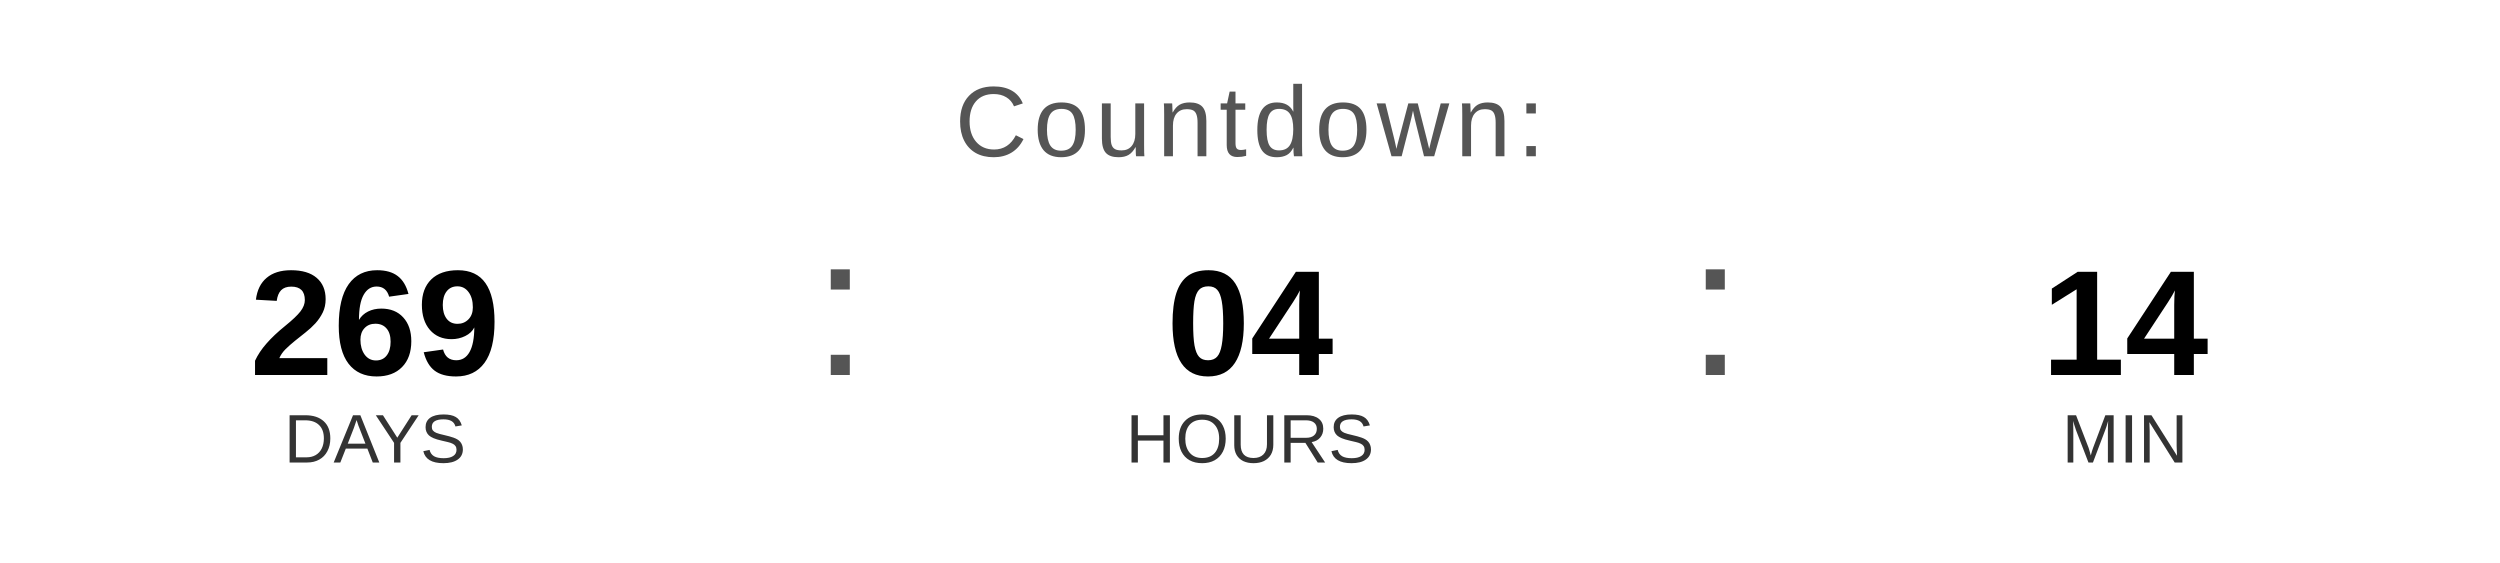
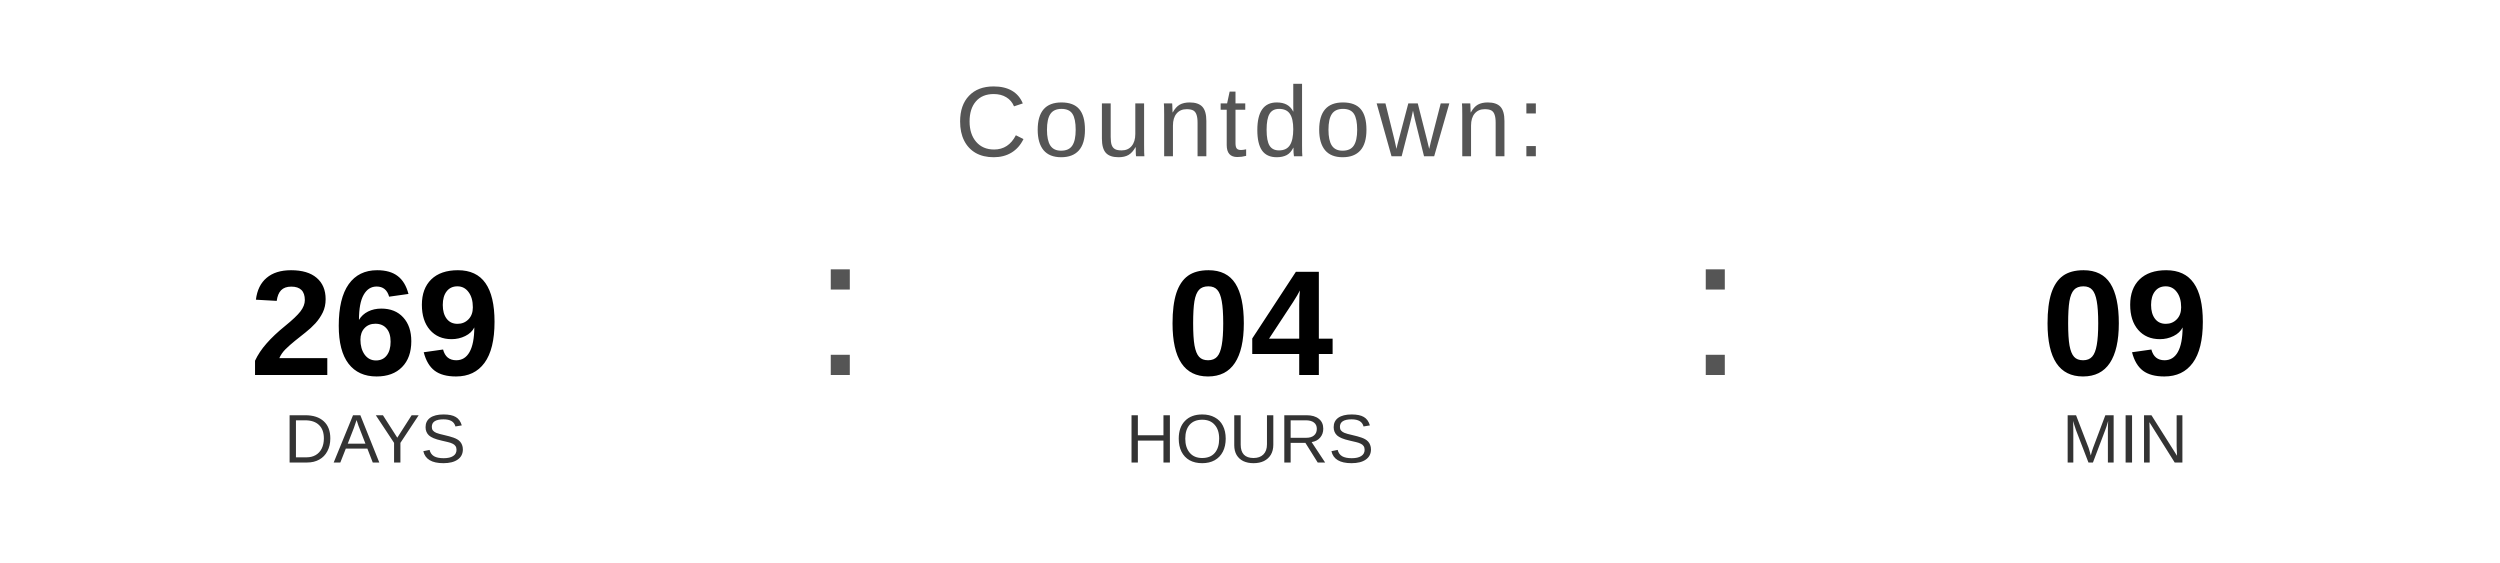
<svg xmlns="http://www.w3.org/2000/svg" width="400" height="90" viewBox="0 0 400 90">
  <text x="200" y="25" font-family="Arial, Helvetica, sans-serif" font-size="16" fill="#555555" text-anchor="middle" letter-spacing="1">
    Countdown:
  </text>
  <text x="60" y="60" font-family="Arial, Helvetica, sans-serif" font-size="24" font-weight="bold" fill="#000000" text-anchor="middle">269</text>
  <text x="60" y="74" font-family="Arial, Helvetica, sans-serif" font-size="11" fill="#333333" text-anchor="middle">DAYS</text>
  <text x="130" y="60" font-family="Arial, sans-serif" font-size="32" fill="#555555">:</text>
  <text x="200" y="60" font-family="Arial, Helvetica, sans-serif" font-size="24" font-weight="bold" fill="#000000" text-anchor="middle">04</text>
  <text x="200" y="74" font-family="Arial, Helvetica, sans-serif" font-size="11" fill="#333333" text-anchor="middle">HOURS</text>
  <text x="270" y="60" font-family="Arial, sans-serif" font-size="32" fill="#555555">:</text>
-   <text x="340" y="60" font-family="Arial, Helvetica, sans-serif" font-size="24" font-weight="bold" fill="#000000" text-anchor="middle">14</text>
+   <text x="340" y="60" font-family="Arial, Helvetica, sans-serif" font-size="24" font-weight="bold" fill="#000000" text-anchor="middle">09</text>
  <text x="340" y="74" font-family="Arial, Helvetica, sans-serif" font-size="11" fill="#333333" text-anchor="middle">MIN</text>
</svg>
